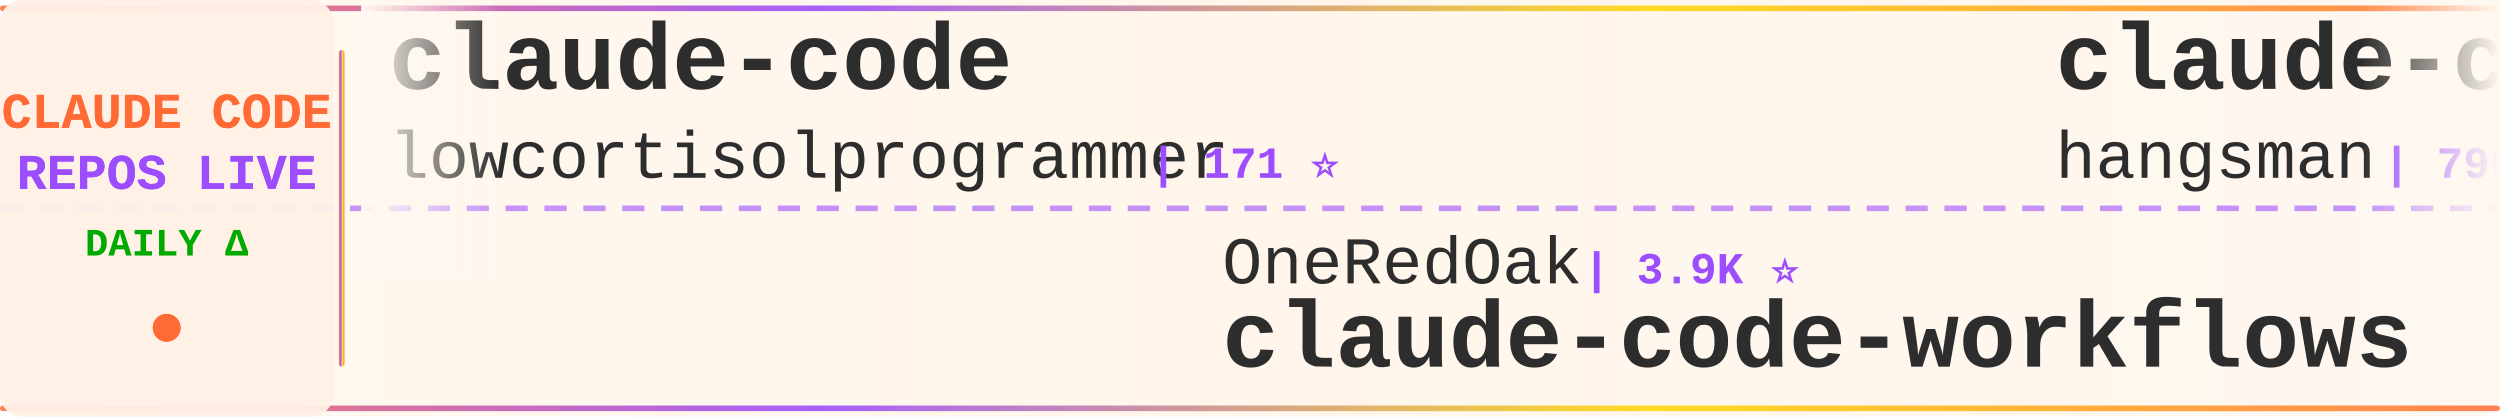
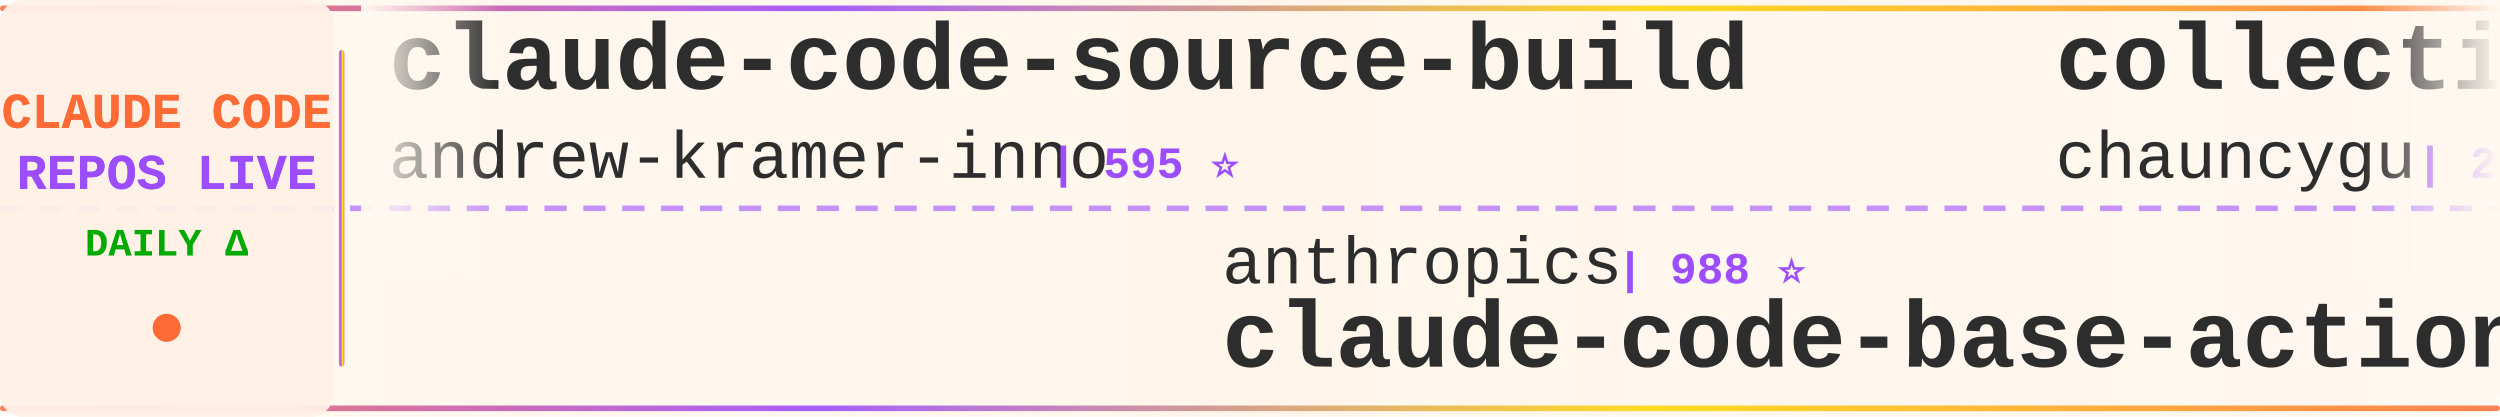
<svg xmlns="http://www.w3.org/2000/svg" width="900" height="150">
  <defs>
    <linearGradient id="tickerBg" x1="0%" y1="0%" x2="100%" y2="0%">
      <stop offset="0%" style="stop-color:#fff8f0;stop-opacity:0.98" />
      <stop offset="50%" style="stop-color:#fff5eb;stop-opacity:1" />
      <stop offset="100%" style="stop-color:#fff8f0;stop-opacity:0.98" />
    </linearGradient>
    <linearGradient id="borderGrad" x1="0%" y1="0%" x2="100%" y2="0%">
      <stop offset="0%" style="stop-color:#FF6B35;stop-opacity:0.85">
        <animate attributeName="stop-opacity" values="0.85;1;0.85" dur="2s" repeatCount="indefinite" />
      </stop>
      <stop offset="33%" style="stop-color:#9C4EFF;stop-opacity:0.9">
        <animate attributeName="stop-opacity" values="0.9;1;0.9" dur="2.2s" repeatCount="indefinite" />
      </stop>
      <stop offset="66%" style="stop-color:#FFD700;stop-opacity:0.85">
        <animate attributeName="stop-opacity" values="0.85;1;0.85" dur="1.8s" repeatCount="indefinite" />
      </stop>
      <stop offset="100%" style="stop-color:#FF6B35;stop-opacity:0.85">
        <animate attributeName="stop-opacity" values="0.85;1;0.85" dur="2s" repeatCount="indefinite" />
      </stop>
    </linearGradient>
    <filter id="textGlow">
      <feGaussianBlur stdDeviation="0.15" result="coloredBlur" />
      <feMerge>
        <feMergeNode in="coloredBlur" />
        <feMergeNode in="SourceGraphic" />
      </feMerge>
    </filter>
    <filter id="metricGlow">
      <feGaussianBlur stdDeviation="0.2" result="coloredBlur" />
      <feMerge>
        <feMergeNode in="coloredBlur" />
        <feMergeNode in="SourceGraphic" />
      </feMerge>
    </filter>
    <linearGradient id="leftFade" x1="0%" y1="0%" x2="100%" y2="0%">
      <stop offset="0%" style="stop-color:#fff8f0;stop-opacity:1" />
      <stop offset="100%" style="stop-color:#fff8f0;stop-opacity:0" />
    </linearGradient>
    <linearGradient id="rightFade" x1="0%" y1="0%" x2="100%" y2="0%">
      <stop offset="0%" style="stop-color:#fff8f0;stop-opacity:0" />
      <stop offset="100%" style="stop-color:#fff8f0;stop-opacity:1" />
    </linearGradient>
  </defs>
  <rect width="900" height="150" fill="url(#tickerBg)" rx="8" />
  <rect x="0" y="2" width="900" height="2" fill="url(#borderGrad)" rx="1" />
  <rect x="0" y="146" width="900" height="2" fill="url(#borderGrad)" rx="1" />
  <line x1="0" y1="75" x2="900" y2="75" stroke="#9C4EFF" stroke-width="2" stroke-dasharray="8 6" opacity="0.6" />
  <rect x="0" y="0" width="120" height="150" fill="#fff0e6" opacity="0.95" rx="8" />
  <text x="60" y="46" font-family="'Courier New', monospace" font-size="18" font-weight="bold" fill="#FF6B35" text-anchor="middle" filter="url(#textGlow)">
    CLAUDE CODE
  </text>
  <text x="60" y="68" font-family="'Courier New', monospace" font-size="18" font-weight="bold" fill="#9C4EFF" text-anchor="middle" filter="url(#textGlow)">
    REPOS LIVE
  </text>
  <text x="60" y="92" font-family="'Courier New', monospace" font-size="14" font-weight="bold" fill="#00aa00" text-anchor="middle">
    DAILY Δ
  </text>
  <circle cx="60" cy="118" r="5" fill="#FF6B35" filter="url(#metricGlow)">
    <animate attributeName="r" values="4;6;4" dur="1.5s" repeatCount="indefinite" />
    <animate attributeName="opacity" values="0.6;1;0.6" dur="1.5s" repeatCount="indefinite" />
  </circle>
  <rect x="122" y="18" width="2" height="114" fill="url(#borderGrad)" rx="1" />
  <clipPath id="tickerClip">
    <rect x="130" y="0" width="770" height="150" />
  </clipPath>
  <g clip-path="url(#tickerClip)">
    <g id="tickerItems">
      <animateTransform attributeName="transform" attributeType="XML" type="translate" from="0 0" to="-3000 0" dur="54s" repeatCount="indefinite" />
      <g transform="translate(0, 0)">
-         <text x="140" y="32" font-family="'Courier New', monospace" font-size="34" font-weight="bold" fill="#2d2d2d">claude-code</text>
-         <text x="140" y="64" font-family="'Courier New', monospace" font-size="24" font-weight="normal" fill="#2d2d2d" opacity="1.0">lowcortisolprogrammer</text>
-         <text x="414" y="64" font-family="'Courier New', monospace" font-size="16" font-weight="bold" fill="#9C4EFF"> | 171 ⭐</text>
+         <text x="140" y="32" font-family="'Courier New', monospace" font-size="34" font-weight="bold" fill="#2d2d2d">claude-code-source-build</text>
+         <text x="140" y="64" font-family="'Courier New', monospace" font-size="24" font-weight="normal" fill="#2d2d2d" opacity="1.0">andrew-kramer-inno</text>
+         <text x="378" y="64" font-family="'Courier New', monospace" font-size="16" font-weight="bold" fill="#9C4EFF"> | 595 ⭐</text>
      </g>
      <g transform="translate(300, 0)">
-         <text x="140" y="102" font-family="'Courier New', monospace" font-size="24" font-weight="normal" fill="#2d2d2d" opacity="1.0">OneRedOak</text>
-         <text x="270" y="102" font-family="'Courier New', monospace" font-size="16" font-weight="bold" fill="#9C4EFF"> | 3.9K ⭐</text>
-         <text x="140" y="132" font-family="'Courier New', monospace" font-size="34" font-weight="bold" fill="#2d2d2d">claude-code-workflows</text>
+         <text x="140" y="102" font-family="'Courier New', monospace" font-size="24" font-weight="normal" fill="#2d2d2d" opacity="1.0">anthropics</text>
+         <text x="282" y="102" font-family="'Courier New', monospace" font-size="16" font-weight="bold" fill="#9C4EFF"> | 988 ⭐</text>
+         <text x="140" y="132" font-family="'Courier New', monospace" font-size="34" font-weight="bold" fill="#2d2d2d">claude-code-base-action</text>
      </g>
      <g transform="translate(600, 0)">
-         <text x="140" y="32" font-family="'Courier New', monospace" font-size="34" font-weight="bold" fill="#2d2d2d">claude-code-source</text>
-         <text x="140" y="64" font-family="'Courier New', monospace" font-size="24" font-weight="normal" fill="#2d2d2d" opacity="1.0">hangsman</text>
-         <text x="258" y="64" font-family="'Courier New', monospace" font-size="16" font-weight="bold" fill="#9C4EFF"> | 796 ⭐ +1</text>
+         <text x="140" y="32" font-family="'Courier New', monospace" font-size="34" font-weight="bold" fill="#2d2d2d">collection-claude-code-s...</text>
+         <text x="140" y="64" font-family="'Courier New', monospace" font-size="24" font-weight="normal" fill="#2d2d2d" opacity="1.0">chauncygu</text>
+         <text x="270" y="64" font-family="'Courier New', monospace" font-size="16" font-weight="bold" fill="#9C4EFF"> | 2.8K ⭐</text>
      </g>
      <g transform="translate(900, 0)">
-         <text x="140" y="102" font-family="'Courier New', monospace" font-size="24" font-weight="normal" fill="#2d2d2d" opacity="1.0">edmund-io</text>
-         <text x="270" y="102" font-family="'Courier New', monospace" font-size="16" font-weight="bold" fill="#9C4EFF"> | 1.5K ⭐</text>
-         <text x="140" y="132" font-family="'Courier New', monospace" font-size="34" font-weight="bold" fill="#2d2d2d">edmunds-claude-code</text>
+         <text x="140" y="102" font-family="'Courier New', monospace" font-size="24" font-weight="normal" fill="#2d2d2d" opacity="1.0">fazxes</text>
+         <text x="234" y="102" font-family="'Courier New', monospace" font-size="16" font-weight="bold" fill="#9C4EFF"> | 242 ⭐ -1</text>
+         <text x="140" y="132" font-family="'Courier New', monospace" font-size="34" font-weight="bold" fill="#2d2d2d">Claude-code</text>
      </g>
      <g transform="translate(1200, 0)">
-         <text x="140" y="32" font-family="'Courier New', monospace" font-size="34" font-weight="bold" fill="#2d2d2d">Dive-into-Claude-Code</text>
-         <text x="140" y="64" font-family="'Courier New', monospace" font-size="24" font-weight="normal" fill="#2d2d2d" opacity="1.0">VILA-Lab</text>
-         <text x="258" y="64" font-family="'Courier New', monospace" font-size="16" font-weight="bold" fill="#9C4EFF"> | 2.1K ⭐</text>
+         <text x="140" y="32" font-family="'Courier New', monospace" font-size="34" font-weight="bold" fill="#2d2d2d">claude-code</text>
+         <text x="140" y="64" font-family="'Courier New', monospace" font-size="24" font-weight="normal" fill="#2d2d2d" opacity="1.0">freestylefly</text>
+         <text x="306" y="64" font-family="'Courier New', monospace" font-size="16" font-weight="bold" fill="#9C4EFF"> | 130 ⭐</text>
      </g>
      <g transform="translate(1500, 0)">
-         <text x="140" y="102" font-family="'Courier New', monospace" font-size="24" font-weight="normal" fill="#2d2d2d" opacity="1.0">anthropics</text>
-         <text x="282" y="102" font-family="'Courier New', monospace" font-size="16" font-weight="bold" fill="#9C4EFF"> | 8.9K ⭐ +1</text>
-         <text x="140" y="132" font-family="'Courier New', monospace" font-size="34" font-weight="bold" fill="#2d2d2d">claude-code-action</text>
+         <text x="140" y="102" font-family="'Courier New', monospace" font-size="24" font-weight="normal" fill="#2d2d2d" opacity="1.0">centminmod</text>
+         <text x="282" y="102" font-family="'Courier New', monospace" font-size="16" font-weight="bold" fill="#9C4EFF"> | 2.6K ⭐</text>
+         <text x="140" y="132" font-family="'Courier New', monospace" font-size="34" font-weight="bold" fill="#2d2d2d">my-claude-code-setup</text>
      </g>
      <g transform="translate(1800, 0)">
-         <text x="140" y="32" font-family="'Courier New', monospace" font-size="34" font-weight="bold" fill="#2d2d2d">awesome-claude-code-plug...</text>
-         <text x="140" y="64" font-family="'Courier New', monospace" font-size="24" font-weight="normal" fill="#2d2d2d" opacity="1.0">ccplugins</text>
-         <text x="270" y="64" font-family="'Courier New', monospace" font-size="16" font-weight="bold" fill="#9C4EFF"> | 952 ⭐</text>
+         <text x="140" y="32" font-family="'Courier New', monospace" font-size="34" font-weight="bold" fill="#2d2d2d">Claude-Code-Usage-Monito...</text>
+         <text x="140" y="64" font-family="'Courier New', monospace" font-size="24" font-weight="normal" fill="#2d2d2d" opacity="1.0">Maciek-roboblog</text>
+         <text x="342" y="64" font-family="'Courier New', monospace" font-size="16" font-weight="bold" fill="#9C4EFF"> | 8.7K ⭐</text>
      </g>
      <g transform="translate(2100, 0)">
-         <text x="140" y="102" font-family="'Courier New', monospace" font-size="24" font-weight="normal" fill="#2d2d2d" opacity="1.0">KPR111</text>
-         <text x="234" y="102" font-family="'Courier New', monospace" font-size="16" font-weight="bold" fill="#9C4EFF"> | 18 ⭐</text>
-         <text x="140" y="132" font-family="'Courier New', monospace" font-size="34" font-weight="bold" fill="#2d2d2d">Claude-Code</text>
+         <text x="140" y="102" font-family="'Courier New', monospace" font-size="24" font-weight="normal" fill="#2d2d2d" opacity="1.0">pedrohcgs</text>
+         <text x="270" y="102" font-family="'Courier New', monospace" font-size="16" font-weight="bold" fill="#9C4EFF"> | 1.6K ⭐</text>
+         <text x="140" y="132" font-family="'Courier New', monospace" font-size="34" font-weight="bold" fill="#2d2d2d">claude-code-my-workflow</text>
      </g>
      <g transform="translate(2400, 0)">
-         <text x="140" y="32" font-family="'Courier New', monospace" font-size="34" font-weight="bold" fill="#2d2d2d">Claude-code</text>
-         <text x="140" y="64" font-family="'Courier New', monospace" font-size="24" font-weight="normal" fill="#2d2d2d" opacity="1.0">zstmfhy</text>
-         <text x="246" y="64" font-family="'Courier New', monospace" font-size="16" font-weight="bold" fill="#9C4EFF"> | 189 ⭐</text>
+         <text x="140" y="32" font-family="'Courier New', monospace" font-size="34" font-weight="bold" fill="#2d2d2d">free-claude-code</text>
+         <text x="140" y="64" font-family="'Courier New', monospace" font-size="24" font-weight="normal" fill="#2d2d2d" opacity="1.0">Alishahryar1</text>
+         <text x="306" y="64" font-family="'Courier New', monospace" font-size="16" font-weight="bold" fill="#9C4EFF"> | 55.8K ⭐ +29</text>
      </g>
      <g transform="translate(2700, 0)">
-         <text x="140" y="102" font-family="'Courier New', monospace" font-size="24" font-weight="normal" fill="#2d2d2d" opacity="1.0">shanraisshan</text>
-         <text x="306" y="102" font-family="'Courier New', monospace" font-size="16" font-weight="bold" fill="#9C4EFF"> | 66.3K ⭐ +13</text>
-         <text x="140" y="132" font-family="'Courier New', monospace" font-size="34" font-weight="bold" fill="#2d2d2d">claude-code-best-practic...</text>
+         <text x="140" y="102" font-family="'Courier New', monospace" font-size="24" font-weight="normal" fill="#2d2d2d" opacity="1.0">asgeirtj</text>
+         <text x="258" y="102" font-family="'Courier New', monospace" font-size="16" font-weight="bold" fill="#9C4EFF"> | 68.1K ⭐ +26</text>
+         <text x="140" y="132" font-family="'Courier New', monospace" font-size="34" font-weight="bold" fill="#2d2d2d">system_prompts_leaks</text>
      </g>
      <g transform="translate(3000, 0)">
-         <text x="140" y="32" font-family="'Courier New', monospace" font-size="34" font-weight="bold" fill="#2d2d2d">claude-code</text>
-         <text x="140" y="64" font-family="'Courier New', monospace" font-size="24" font-weight="normal" fill="#2d2d2d" opacity="1.0">lowcortisolprogrammer</text>
-         <text x="414" y="64" font-family="'Courier New', monospace" font-size="16" font-weight="bold" fill="#9C4EFF"> | 171 ⭐</text>
+         <text x="140" y="32" font-family="'Courier New', monospace" font-size="34" font-weight="bold" fill="#2d2d2d">claude-code-source-build</text>
+         <text x="140" y="64" font-family="'Courier New', monospace" font-size="24" font-weight="normal" fill="#2d2d2d" opacity="1.0">andrew-kramer-inno</text>
+         <text x="378" y="64" font-family="'Courier New', monospace" font-size="16" font-weight="bold" fill="#9C4EFF"> | 595 ⭐</text>
      </g>
      <g transform="translate(3300, 0)">
-         <text x="140" y="102" font-family="'Courier New', monospace" font-size="24" font-weight="normal" fill="#2d2d2d" opacity="1.0">OneRedOak</text>
-         <text x="270" y="102" font-family="'Courier New', monospace" font-size="16" font-weight="bold" fill="#9C4EFF"> | 3.9K ⭐</text>
-         <text x="140" y="132" font-family="'Courier New', monospace" font-size="34" font-weight="bold" fill="#2d2d2d">claude-code-workflows</text>
+         <text x="140" y="102" font-family="'Courier New', monospace" font-size="24" font-weight="normal" fill="#2d2d2d" opacity="1.0">anthropics</text>
+         <text x="282" y="102" font-family="'Courier New', monospace" font-size="16" font-weight="bold" fill="#9C4EFF"> | 988 ⭐</text>
+         <text x="140" y="132" font-family="'Courier New', monospace" font-size="34" font-weight="bold" fill="#2d2d2d">claude-code-base-action</text>
      </g>
      <g transform="translate(3600, 0)">
-         <text x="140" y="32" font-family="'Courier New', monospace" font-size="34" font-weight="bold" fill="#2d2d2d">claude-code-source</text>
-         <text x="140" y="64" font-family="'Courier New', monospace" font-size="24" font-weight="normal" fill="#2d2d2d" opacity="1.0">hangsman</text>
-         <text x="258" y="64" font-family="'Courier New', monospace" font-size="16" font-weight="bold" fill="#9C4EFF"> | 796 ⭐ +1</text>
+         <text x="140" y="32" font-family="'Courier New', monospace" font-size="34" font-weight="bold" fill="#2d2d2d">collection-claude-code-s...</text>
+         <text x="140" y="64" font-family="'Courier New', monospace" font-size="24" font-weight="normal" fill="#2d2d2d" opacity="1.0">chauncygu</text>
+         <text x="270" y="64" font-family="'Courier New', monospace" font-size="16" font-weight="bold" fill="#9C4EFF"> | 2.8K ⭐</text>
      </g>
      <g transform="translate(3900, 0)">
-         <text x="140" y="102" font-family="'Courier New', monospace" font-size="24" font-weight="normal" fill="#2d2d2d" opacity="1.0">edmund-io</text>
-         <text x="270" y="102" font-family="'Courier New', monospace" font-size="16" font-weight="bold" fill="#9C4EFF"> | 1.5K ⭐</text>
-         <text x="140" y="132" font-family="'Courier New', monospace" font-size="34" font-weight="bold" fill="#2d2d2d">edmunds-claude-code</text>
+         <text x="140" y="102" font-family="'Courier New', monospace" font-size="24" font-weight="normal" fill="#2d2d2d" opacity="1.0">fazxes</text>
+         <text x="234" y="102" font-family="'Courier New', monospace" font-size="16" font-weight="bold" fill="#9C4EFF"> | 242 ⭐ -1</text>
+         <text x="140" y="132" font-family="'Courier New', monospace" font-size="34" font-weight="bold" fill="#2d2d2d">Claude-code</text>
      </g>
    </g>
  </g>
  <rect x="130" y="0" width="50" height="100" fill="url(#leftFade)" />
  <rect x="850" y="0" width="50" height="100" fill="url(#rightFade)" />
</svg>
